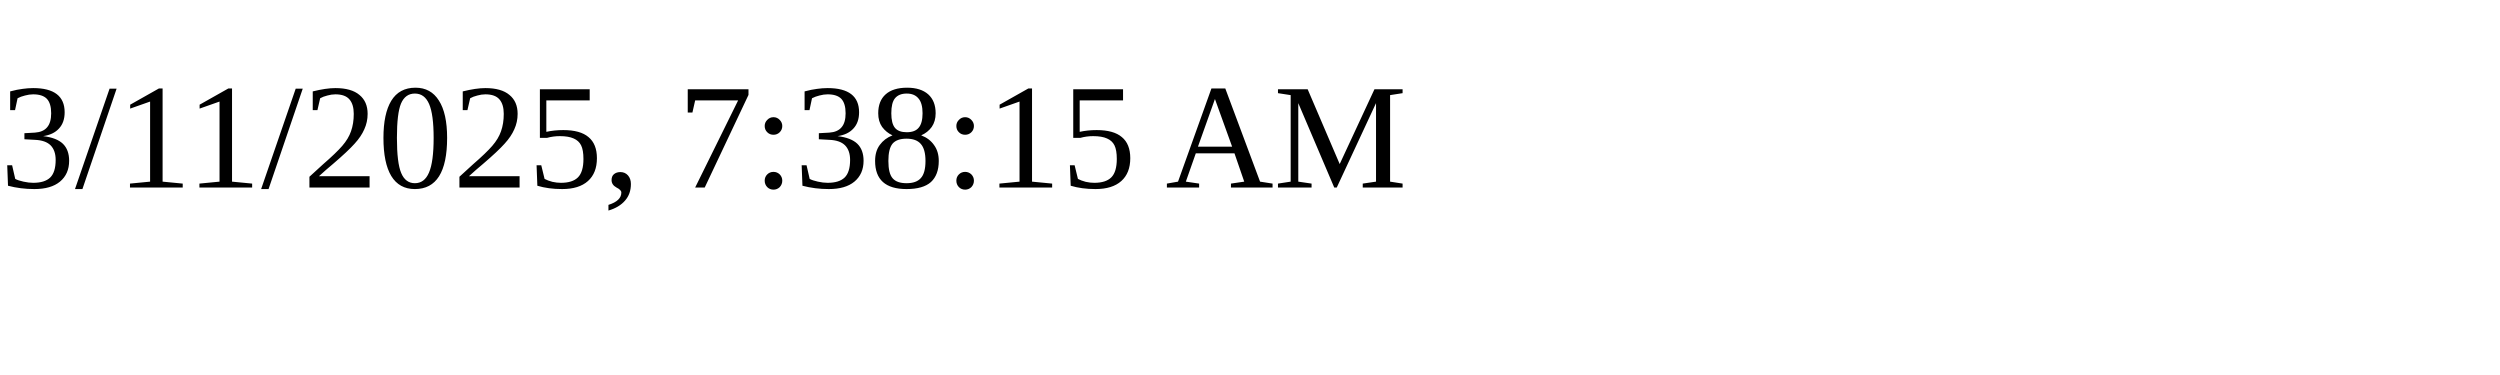
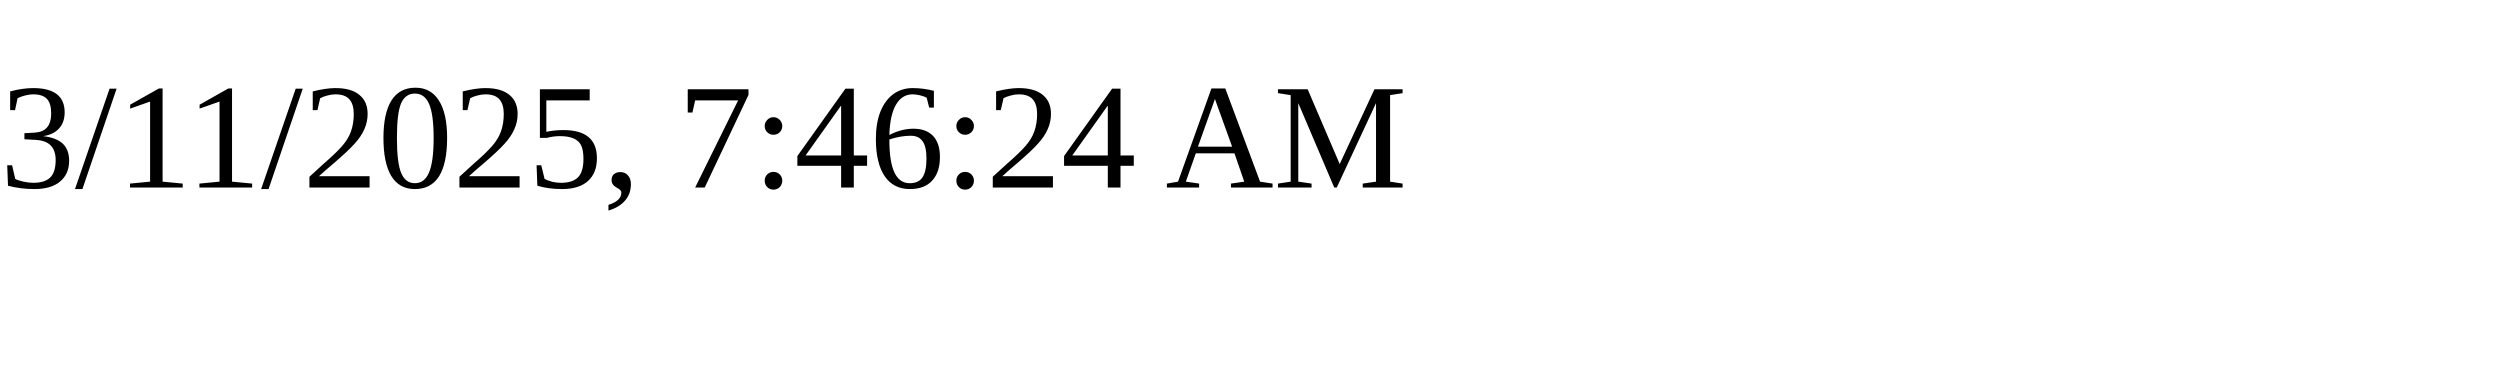
<svg xmlns="http://www.w3.org/2000/svg" height="30" width="200">
-   <text x="0" y="15">3/11/2025, 7:38:15 AM</text>
+   <text x="0" y="15">3/11/2025, 7:46:24 AM</text>
</svg>
